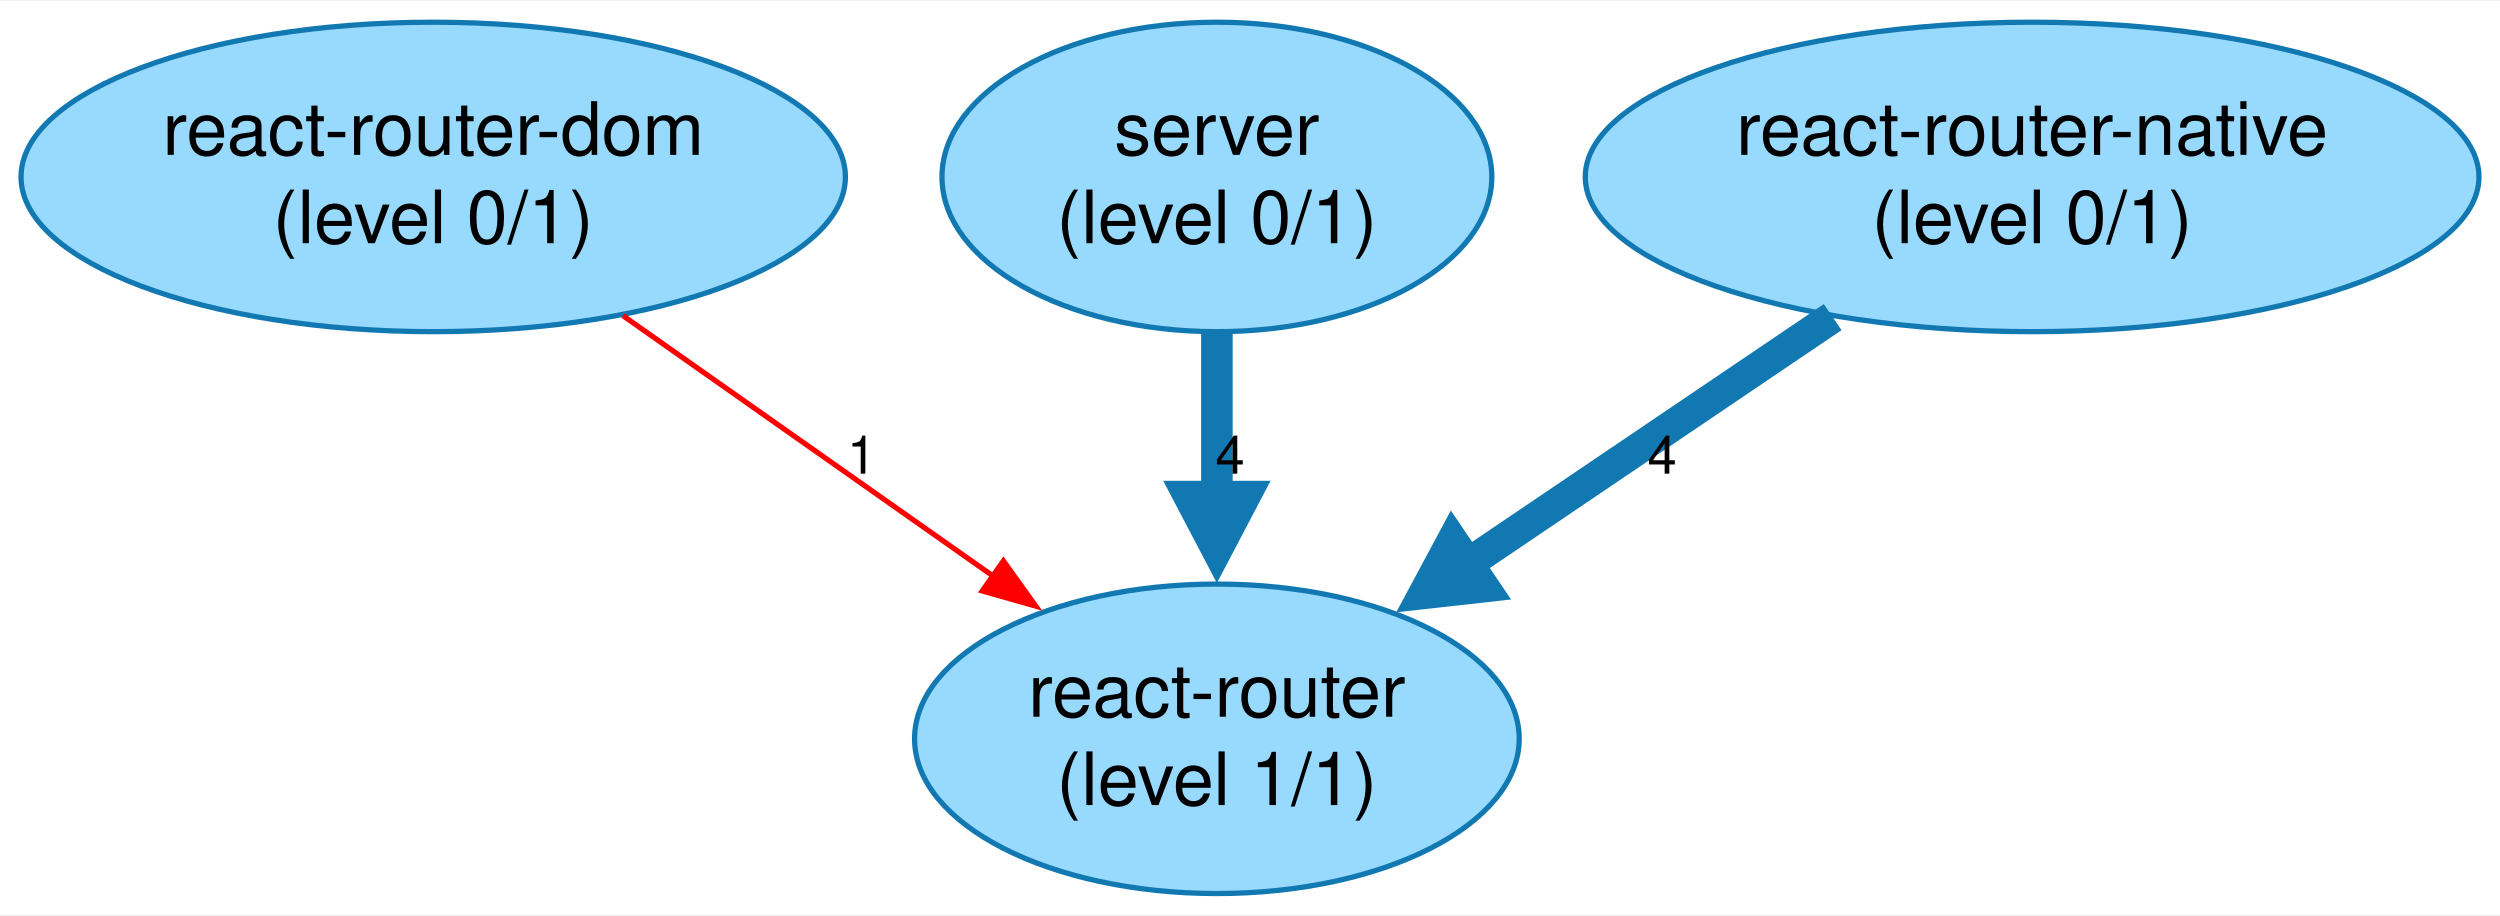
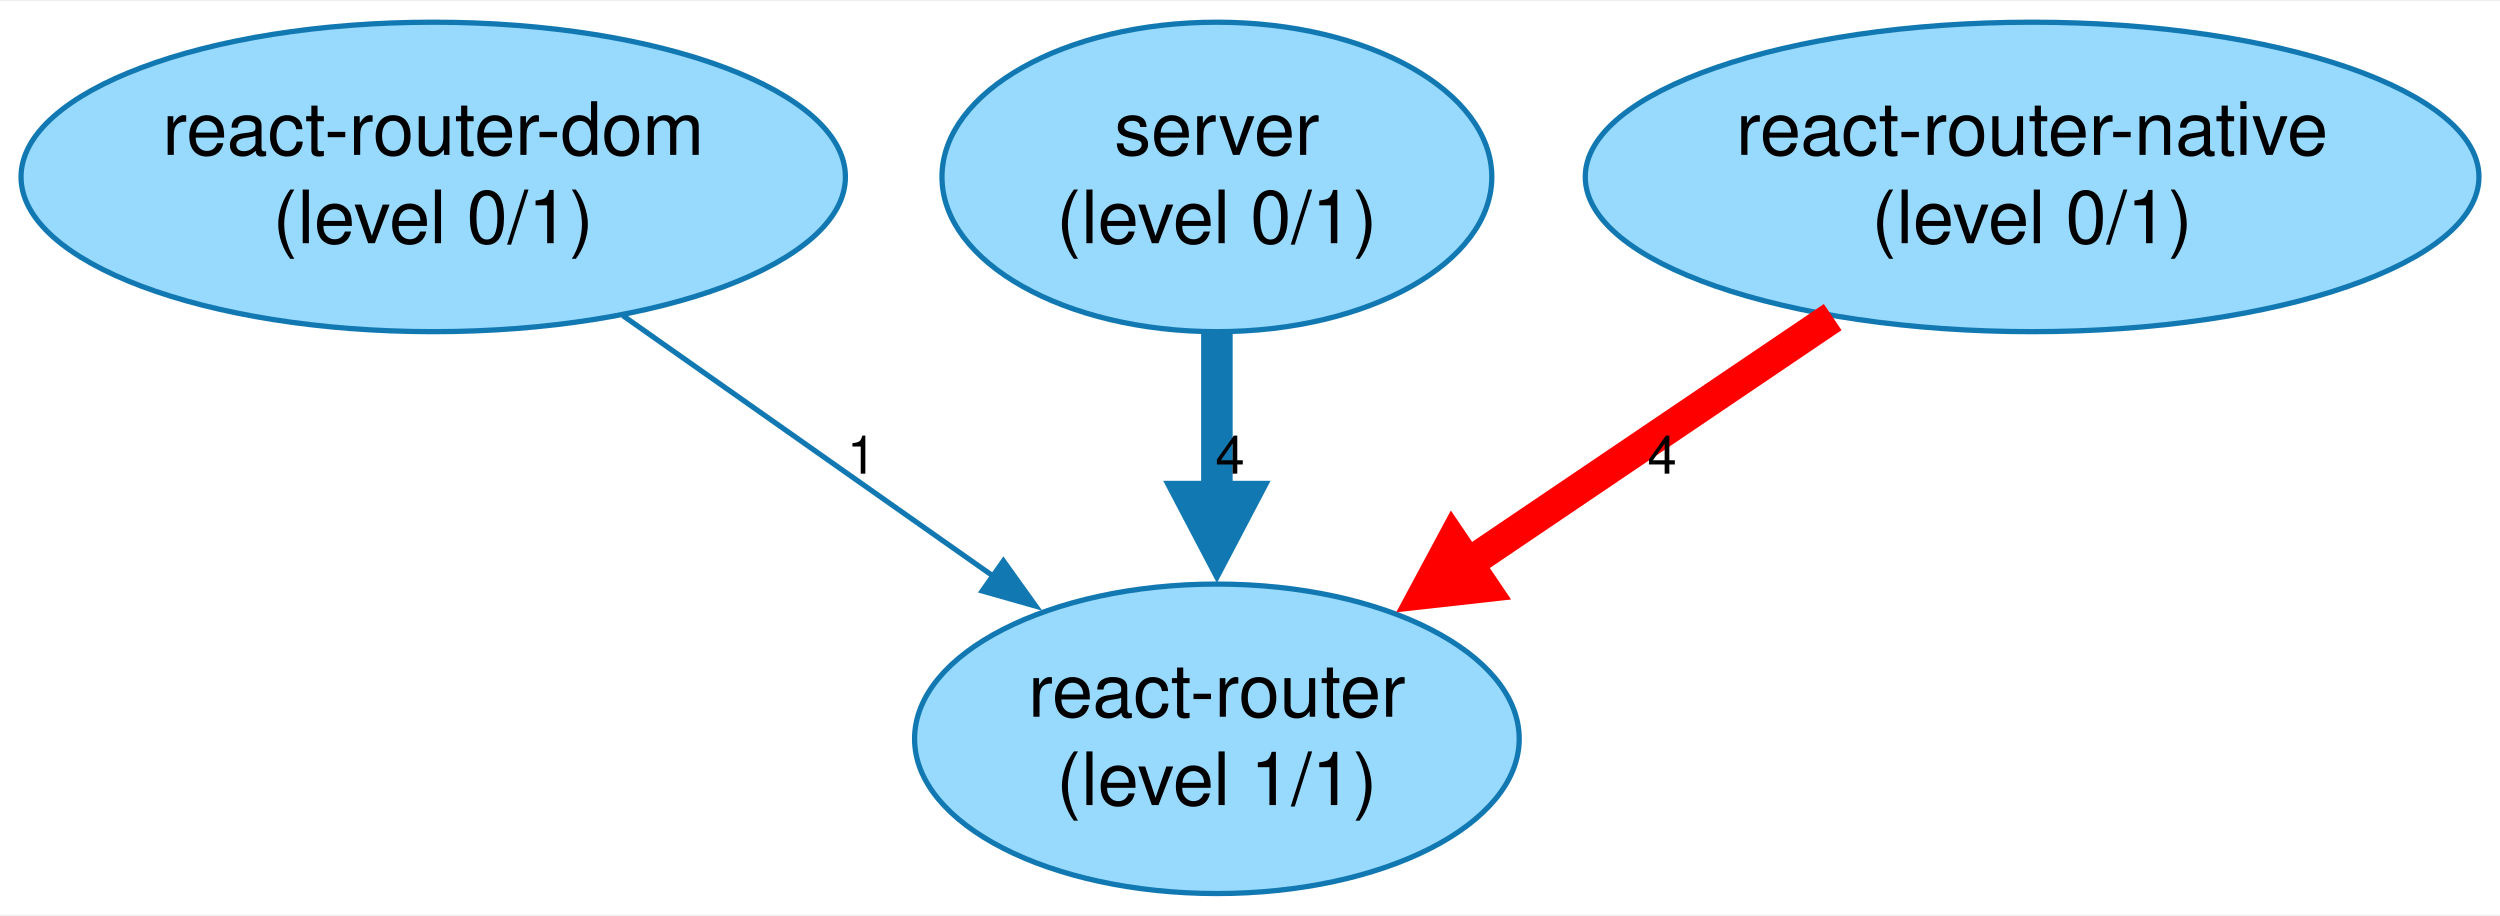
<svg xmlns="http://www.w3.org/2000/svg" width="475pt" height="174pt" viewBox="0.00 0.00 475.33 173.66">
  <g id="graph0" class="graph" transform="scale(1 1) rotate(0) translate(4 169.66)">
    <polygon fill="white" stroke="none" points="-4,4 -4,-169.66 471.33,-169.66 471.33,4 -4,4" />
    <g id="node1" class="node">
      <ellipse fill="#98dafe" stroke="#1178b2" cx="78.37" cy="-136.25" rx="78.37" ry="29.42" />
      <text text-anchor="middle" x="78.37" y="-140.45" font-family="Helvetica,Arial,sans-serif" font-size="14.00">react-router-dom</text>
      <text text-anchor="middle" x="78.37" y="-123.65" font-family="Helvetica,Arial,sans-serif" font-size="14.00">(level 0/1)</text>
    </g>
    <g id="node2" class="node">
      <ellipse fill="#98dafe" stroke="#1178b2" cx="227.37" cy="-29.42" rx="57.48" ry="29.42" />
      <text text-anchor="middle" x="227.37" y="-33.62" font-family="Helvetica,Arial,sans-serif" font-size="14.00">react-router</text>
      <text text-anchor="middle" x="227.37" y="-16.82" font-family="Helvetica,Arial,sans-serif" font-size="14.00">(level 1/1)</text>
    </g>
    <g id="edge1" class="edge">
-       <path fill="none" stroke="red" d="M114.44,-109.87C135.69,-94.92 162.69,-75.92 184.96,-60.26" />
-       <polygon fill="red" stroke="red" points="186.78,-63.25 192.94,-54.64 182.75,-57.53 186.78,-63.25" />
+       <path fill="none" stroke="#1178b2" d="M114.44,-109.87C135.69,-94.92 162.69,-75.92 184.96,-60.26" />
+       <polygon fill="#1178b2" stroke="#1178b2" points="186.78,-63.25 192.94,-54.64 182.75,-57.53 186.78,-63.25" />
      <text text-anchor="middle" x="159.84" y="-79.83" font-family="Helvetica,Arial,sans-serif" font-size="10.00">1</text>
    </g>
    <g id="node3" class="node">
      <ellipse fill="#98dafe" stroke="#1178b2" cx="227.37" cy="-136.25" rx="52.27" ry="29.42" />
      <text text-anchor="middle" x="227.37" y="-140.45" font-family="Helvetica,Arial,sans-serif" font-size="14.00">server</text>
      <text text-anchor="middle" x="227.37" y="-123.65" font-family="Helvetica,Arial,sans-serif" font-size="14.00">(level 0/1)</text>
    </g>
    <g id="edge2" class="edge">
      <path fill="none" stroke="#1178b2" stroke-width="6" d="M227.37,-106.6C227.37,-96.89 227.37,-85.81 227.37,-75.15" />
      <polygon fill="#1178b2" stroke="#1178b2" stroke-width="6" points="232.62,-75.48 227.37,-65.48 222.12,-75.48 232.62,-75.48" />
      <text text-anchor="middle" x="229.87" y="-79.83" font-family="Helvetica,Arial,sans-serif" font-size="10.00">4</text>
    </g>
    <g id="node4" class="node">
      <ellipse fill="#98dafe" stroke="#1178b2" cx="382.37" cy="-136.25" rx="84.96" ry="29.42" />
      <text text-anchor="middle" x="382.37" y="-140.45" font-family="Helvetica,Arial,sans-serif" font-size="14.00">react-router-native</text>
      <text text-anchor="middle" x="382.37" y="-123.65" font-family="Helvetica,Arial,sans-serif" font-size="14.00">(level 0/1)</text>
    </g>
    <g id="edge3" class="edge">
-       <path fill="none" stroke="#1178b2" stroke-width="6" d="M344.45,-109.6C323.45,-95.4 297.14,-77.6 274.79,-62.49" />
-       <polygon fill="#1178b2" stroke="#1178b2" stroke-width="6" points="278.04,-58.34 266.81,-57.09 272.15,-67.04 278.04,-58.34" />
+       <path fill="none" stroke="red" stroke-width="6" d="M344.45,-109.6C323.45,-95.4 297.14,-77.6 274.79,-62.49" />
+       <polygon fill="red" stroke="red" stroke-width="6" points="278.04,-58.34 266.81,-57.09 272.15,-67.04 278.04,-58.34" />
      <text text-anchor="middle" x="312.02" y="-79.83" font-family="Helvetica,Arial,sans-serif" font-size="10.00">4</text>
    </g>
  </g>
</svg>
